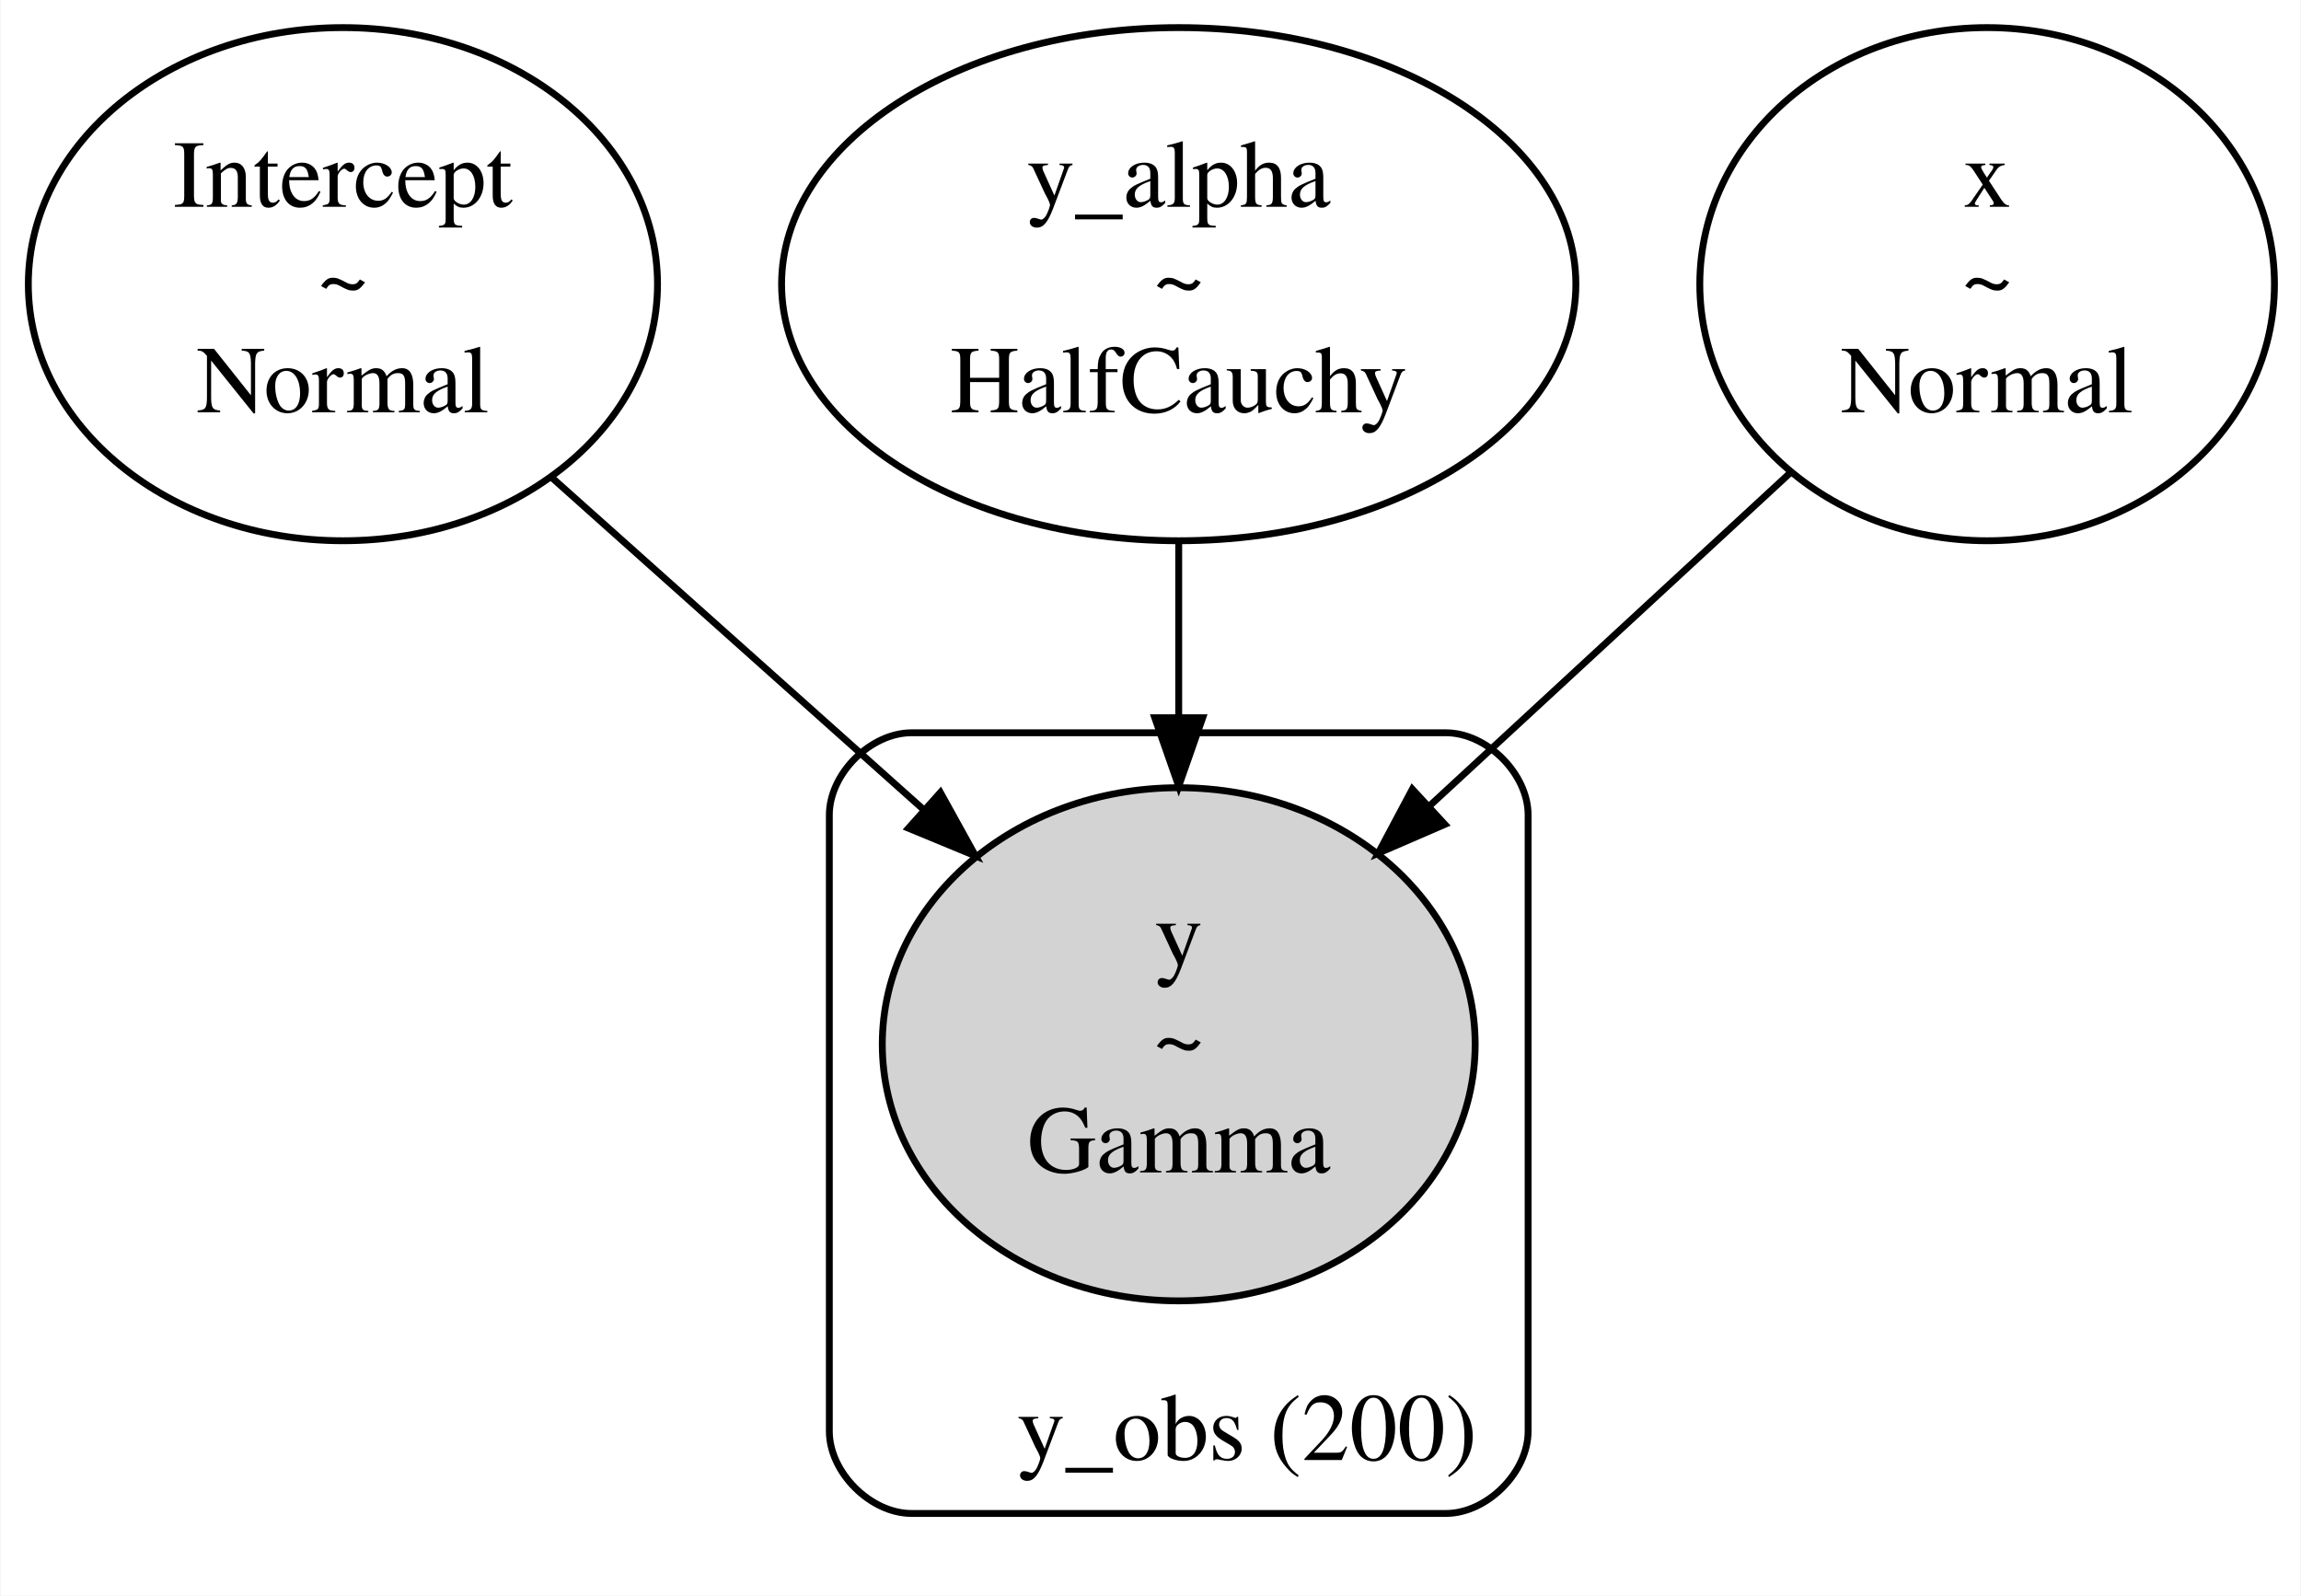
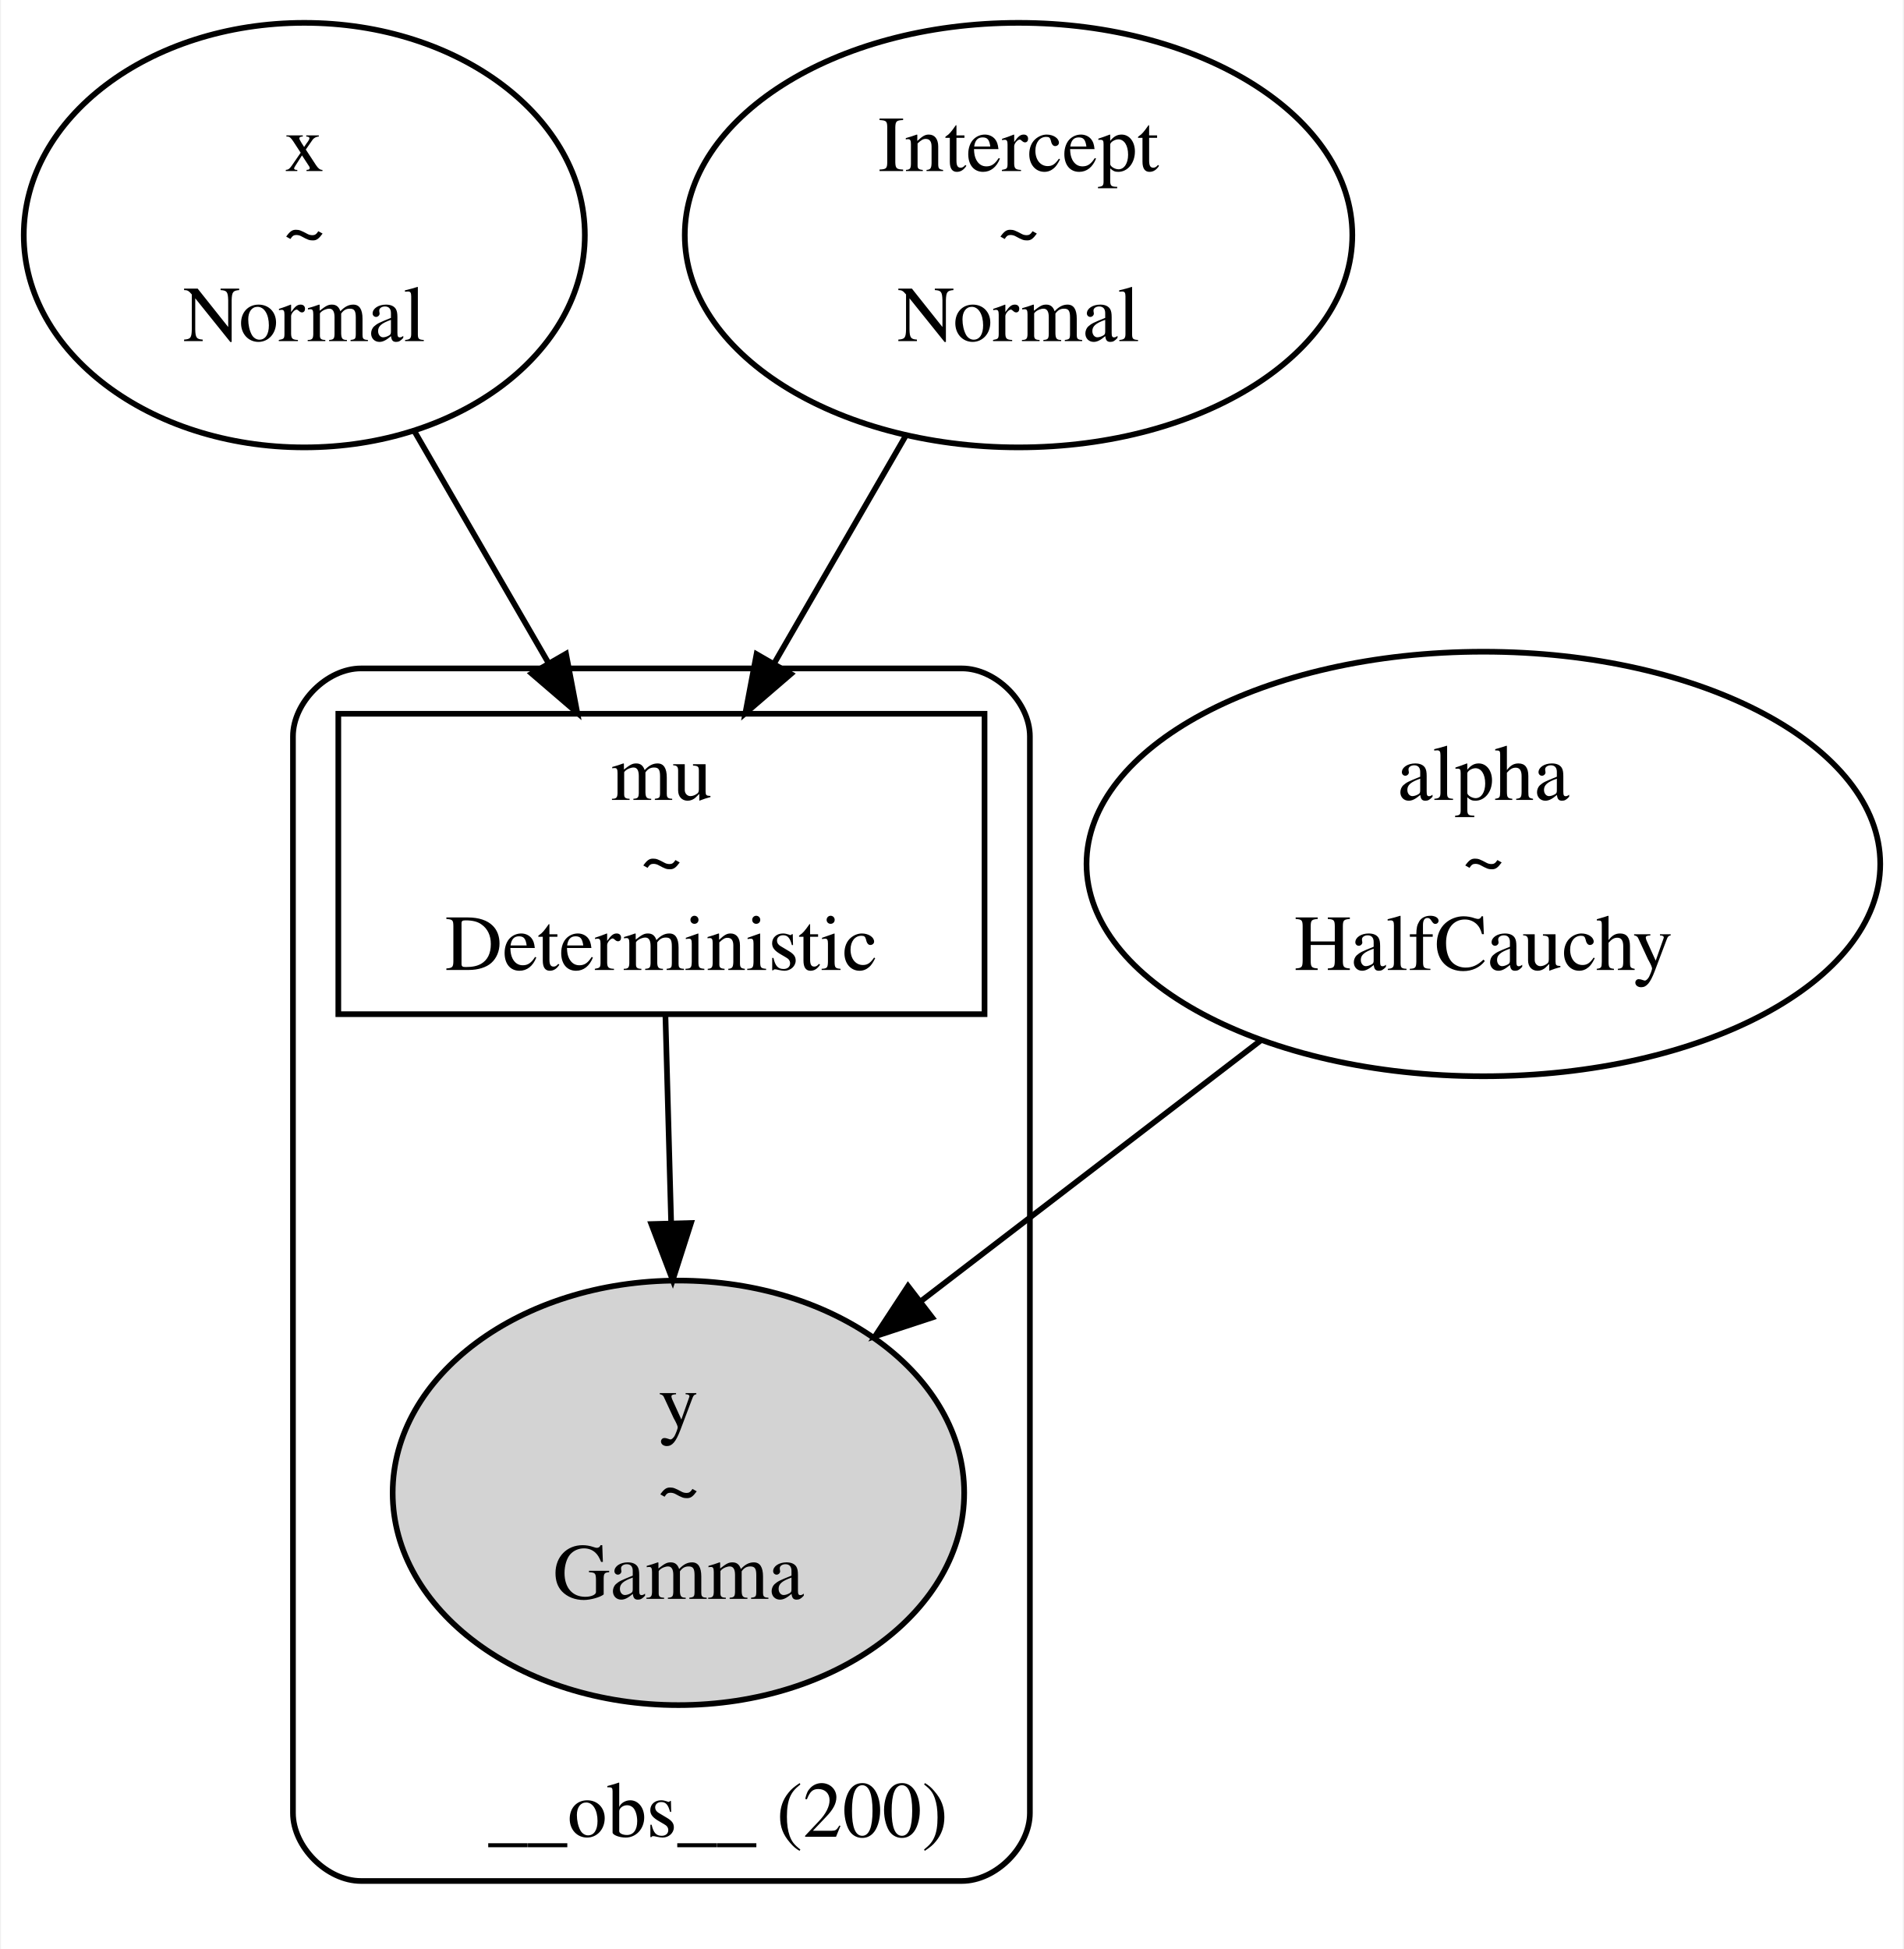
- <svg xmlns="http://www.w3.org/2000/svg" width="336pt" height="233pt" viewBox="0.00 0.00 335.68 232.91">
-   <g id="graph0" class="graph" transform="scale(1 1) rotate(0) translate(4 228.91)">
-     <polygon fill="white" stroke="transparent" points="-4,4 -4,-228.91 331.68,-228.91 331.68,4 -4,4" />
+ <svg xmlns="http://www.w3.org/2000/svg" width="336pt" height="344pt" viewBox="0.00 0.00 335.50 343.86">
+   <g id="graph0" class="graph" transform="scale(1 1) rotate(0) translate(4 339.86)">
+     <polygon fill="white" stroke="transparent" points="-4,4 -4,-339.86 331.5,-339.86 331.5,4 -4,4" />
    <g id="clust1" class="cluster">
-       <path fill="none" stroke="black" d="M128.96,-8C128.96,-8 206.96,-8 206.96,-8 212.96,-8 218.96,-14 218.96,-20 218.96,-20 218.96,-109.95 218.96,-109.95 218.96,-115.95 212.96,-121.95 206.96,-121.95 206.96,-121.95 128.96,-121.95 128.96,-121.95 122.96,-121.95 116.96,-115.95 116.96,-109.95 116.96,-109.95 116.96,-20 116.96,-20 116.96,-14 122.96,-8 128.96,-8" />
-       <text text-anchor="middle" x="177.96" y="-15.8" font-family="Times,serif" font-size="14.00">y_obs (200)</text>
+       <path fill="none" stroke="black" d="M59.5,-8C59.5,-8 165.5,-8 165.5,-8 171.5,-8 177.5,-14 177.5,-20 177.5,-20 177.5,-209.93 177.5,-209.93 177.5,-215.93 171.5,-221.93 165.5,-221.93 165.5,-221.93 59.5,-221.93 59.5,-221.93 53.5,-221.93 47.5,-215.93 47.5,-209.93 47.5,-209.93 47.5,-20 47.5,-20 47.5,-14 53.5,-8 59.5,-8" />
+       <text text-anchor="middle" x="122.5" y="-15.8" font-family="Times,serif" font-size="14.00">__obs__ (200)</text>
    </g>
    <g id="node1" class="node">
-       <ellipse fill="none" stroke="black" cx="45.96" cy="-187.43" rx="45.92" ry="37.45" />
-       <text text-anchor="middle" x="45.96" y="-198.73" font-family="Times,serif" font-size="14.00">Intercept</text>
-       <text text-anchor="middle" x="45.96" y="-183.73" font-family="Times,serif" font-size="14.00">~</text>
-       <text text-anchor="middle" x="45.96" y="-168.73" font-family="Times,serif" font-size="14.00">Normal</text>
+       <ellipse fill="none" stroke="black" cx="49.5" cy="-298.38" rx="49.49" ry="37.45" />
+       <text text-anchor="middle" x="49.5" y="-309.68" font-family="Times,serif" font-size="14.00">x</text>
+       <text text-anchor="middle" x="49.5" y="-294.68" font-family="Times,serif" font-size="14.00">~</text>
+       <text text-anchor="middle" x="49.5" y="-279.68" font-family="Times,serif" font-size="14.00">Normal</text>
    </g>
    <g id="node4" class="node">
-       <ellipse fill="lightgrey" stroke="black" cx="167.96" cy="-76.48" rx="43.27" ry="37.45" />
-       <text text-anchor="middle" x="167.96" y="-87.78" font-family="Times,serif" font-size="14.00">y</text>
-       <text text-anchor="middle" x="167.96" y="-72.78" font-family="Times,serif" font-size="14.00">~</text>
-       <text text-anchor="middle" x="167.96" y="-57.78" font-family="Times,serif" font-size="14.00">Gamma</text>
+       <polygon fill="none" stroke="black" points="169.5,-213.93 55.5,-213.93 55.5,-160.93 169.5,-160.93 169.5,-213.93" />
+       <text text-anchor="middle" x="112.5" y="-198.73" font-family="Times,serif" font-size="14.00">mu</text>
+       <text text-anchor="middle" x="112.5" y="-183.73" font-family="Times,serif" font-size="14.00">~</text>
+       <text text-anchor="middle" x="112.5" y="-168.73" font-family="Times,serif" font-size="14.00">Deterministic</text>
    </g>
    <g id="edge1" class="edge">
-       <path fill="none" stroke="black" d="M76.43,-159.22C92.84,-144.57 113.21,-126.38 130.56,-110.88" />
-       <polygon fill="black" stroke="black" points="133.17,-113.24 138.3,-103.97 128.51,-108.02 133.17,-113.24" />
+       <path fill="none" stroke="black" d="M68.91,-263.8C76.43,-250.8 85.04,-235.92 92.6,-222.84" />
+       <polygon fill="black" stroke="black" points="95.67,-224.52 97.65,-214.11 89.61,-221.02 95.67,-224.52" />
    </g>
    <g id="node2" class="node">
-       <ellipse fill="none" stroke="black" cx="167.96" cy="-187.43" rx="57.97" ry="37.45" />
-       <text text-anchor="middle" x="167.96" y="-198.73" font-family="Times,serif" font-size="14.00">y_alpha</text>
-       <text text-anchor="middle" x="167.96" y="-183.73" font-family="Times,serif" font-size="14.00">~</text>
-       <text text-anchor="middle" x="167.96" y="-168.73" font-family="Times,serif" font-size="14.00">HalfCauchy</text>
+       <ellipse fill="none" stroke="black" cx="175.5" cy="-298.38" rx="58.88" ry="37.45" />
+       <text text-anchor="middle" x="175.5" y="-309.68" font-family="Times,serif" font-size="14.00">Intercept</text>
+       <text text-anchor="middle" x="175.5" y="-294.68" font-family="Times,serif" font-size="14.00">~</text>
+       <text text-anchor="middle" x="175.5" y="-279.68" font-family="Times,serif" font-size="14.00">Normal</text>
    </g>
    <g id="edge2" class="edge">
-       <path fill="none" stroke="black" d="M167.96,-149.85C167.96,-141.67 167.96,-132.89 167.96,-124.37" />
-       <polygon fill="black" stroke="black" points="171.46,-124.15 167.96,-114.15 164.46,-124.15 171.46,-124.15" />
+       <path fill="none" stroke="black" d="M155.56,-262.91C148.2,-250.17 139.85,-235.73 132.48,-222.98" />
+       <polygon fill="black" stroke="black" points="135.34,-220.95 127.31,-214.04 129.28,-224.45 135.34,-220.95" />
    </g>
    <g id="node3" class="node">
-       <ellipse fill="none" stroke="black" cx="285.96" cy="-187.43" rx="41.94" ry="37.45" />
-       <text text-anchor="middle" x="285.96" y="-198.73" font-family="Times,serif" font-size="14.00">x</text>
-       <text text-anchor="middle" x="285.96" y="-183.73" font-family="Times,serif" font-size="14.00">~</text>
-       <text text-anchor="middle" x="285.96" y="-168.73" font-family="Times,serif" font-size="14.00">Normal</text>
+       <ellipse fill="none" stroke="black" cx="257.5" cy="-187.43" rx="70.01" ry="37.45" />
+       <text text-anchor="middle" x="257.5" y="-198.73" font-family="Times,serif" font-size="14.00">alpha</text>
+       <text text-anchor="middle" x="257.5" y="-183.73" font-family="Times,serif" font-size="14.00">~</text>
+       <text text-anchor="middle" x="257.5" y="-168.73" font-family="Times,serif" font-size="14.00">HalfCauchy</text>
+     </g>
+     <g id="node5" class="node">
+       <ellipse fill="lightgrey" stroke="black" cx="115.5" cy="-76.48" rx="50.41" ry="37.45" />
+       <text text-anchor="middle" x="115.5" y="-87.78" font-family="Times,serif" font-size="14.00">y</text>
+       <text text-anchor="middle" x="115.5" y="-72.78" font-family="Times,serif" font-size="14.00">~</text>
+       <text text-anchor="middle" x="115.5" y="-57.78" font-family="Times,serif" font-size="14.00">Gamma</text>
+     </g>
+     <g id="edge4" class="edge">
+       <path fill="none" stroke="black" d="M218.32,-156.37C199.64,-142.04 177.26,-124.87 158.16,-110.21" />
+       <polygon fill="black" stroke="black" points="160.26,-107.41 150.19,-104.1 156,-112.96 160.26,-107.41" />
    </g>
    <g id="edge3" class="edge">
-       <path fill="none" stroke="black" d="M257.4,-160.06C241.55,-145.42 221.66,-127.06 204.66,-111.36" />
-       <polygon fill="black" stroke="black" points="206.8,-108.58 197.08,-104.37 202.06,-113.72 206.8,-108.58" />
+       <path fill="none" stroke="black" d="M113.2,-160.89C113.5,-149.98 113.86,-136.89 114.21,-124.35" />
+       <polygon fill="black" stroke="black" points="117.72,-124.09 114.49,-114 110.72,-123.9 117.72,-124.09" />
    </g>
  </g>
</svg>
